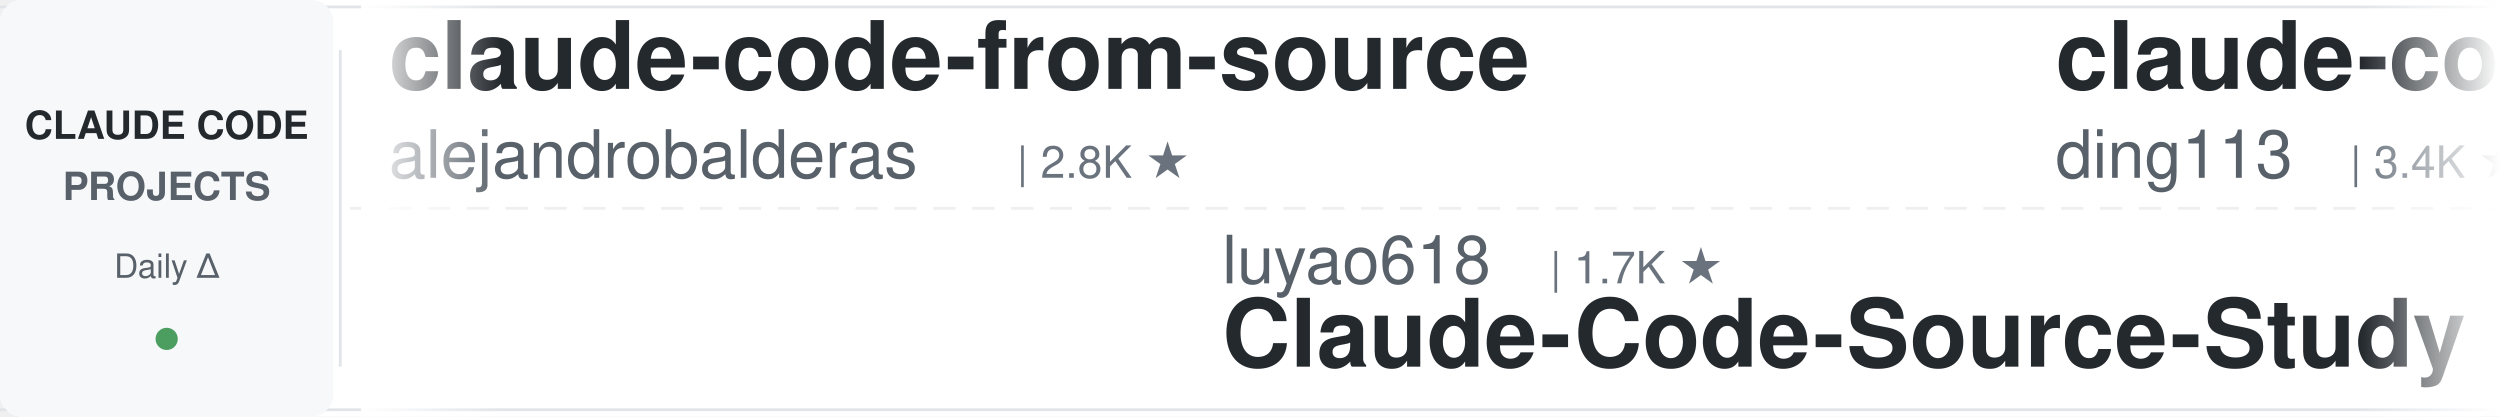
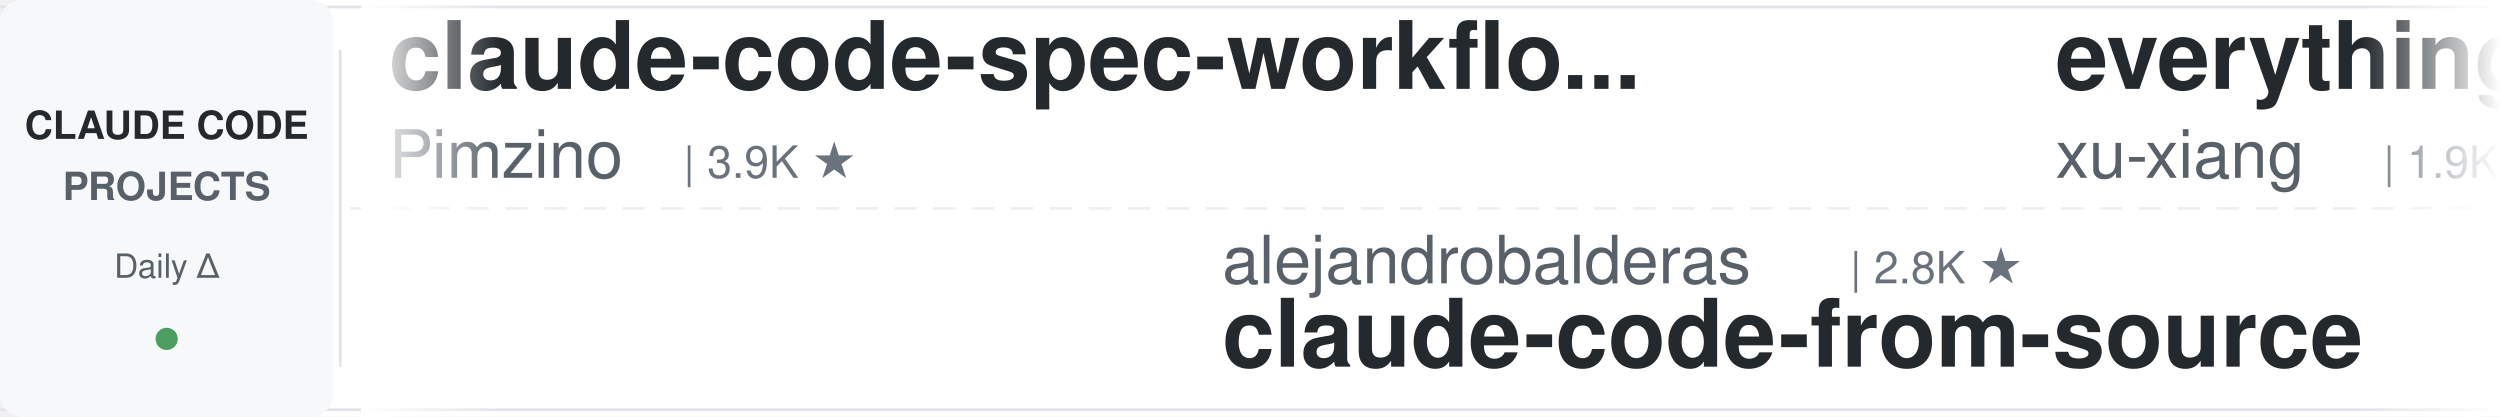
<svg xmlns="http://www.w3.org/2000/svg" width="900" height="150">
  <defs>
    <linearGradient id="leftFade" x1="0%" y1="0%" x2="100%" y2="0%">
      <stop offset="0%" style="stop-color:#ffffff;stop-opacity:1" />
      <stop offset="100%" style="stop-color:#ffffff;stop-opacity:0" />
    </linearGradient>
    <linearGradient id="rightFade" x1="0%" y1="0%" x2="100%" y2="0%">
      <stop offset="0%" style="stop-color:#ffffff;stop-opacity:0" />
      <stop offset="100%" style="stop-color:#ffffff;stop-opacity:1" />
    </linearGradient>
  </defs>
  <rect width="900" height="150" fill="#ffffff" rx="8" />
  <rect x="0" y="2" width="900" height="1" fill="#e1e4e8" />
  <rect x="0" y="147" width="900" height="1" fill="#e1e4e8" />
  <line x1="0" y1="75" x2="900" y2="75" stroke="#e1e4e8" stroke-width="1" stroke-dasharray="8 6" opacity="0.6" />
  <rect x="0" y="0" width="120" height="150" fill="#f6f8fa" rx="8" />
  <text x="60" y="50" font-family="-apple-system, BlinkMacSystemFont, 'Segoe UI', Helvetica, Arial, sans-serif" font-size="14" font-weight="600" fill="#24292e" text-anchor="middle">CLAUDE CODE</text>
  <text x="60" y="72" font-family="-apple-system, BlinkMacSystemFont, 'Segoe UI', Helvetica, Arial, sans-serif" font-size="14" font-weight="600" fill="#586069" text-anchor="middle">PROJECTS</text>
  <text x="60" y="100" font-family="-apple-system, BlinkMacSystemFont, 'Segoe UI', Helvetica, Arial, sans-serif" font-size="12" font-weight="500" fill="#586069" text-anchor="middle">Daily Δ</text>
  <circle cx="60" cy="122" r="4" fill="#22863a" opacity="0.8" />
  <rect x="122" y="18" width="1" height="114" fill="#e1e4e8" />
  <clipPath id="tickerClip">
    <rect x="130" y="0" width="770" height="150" />
  </clipPath>
  <g clip-path="url(#tickerClip)">
    <g id="tickerItems">
      <animateTransform attributeName="transform" attributeType="XML" type="translate" from="0 0" to="-3000 0" dur="54s" repeatCount="indefinite" />
      <g transform="translate(0, 0)">
-         <text x="140" y="32" font-family="-apple-system, BlinkMacSystemFont, 'Segoe UI', Helvetica, Arial, sans-serif" font-size="34" font-weight="600" fill="#24292e">claude-code-from-source</text>
-         <text x="140" y="64" font-family="-apple-system, BlinkMacSystemFont, 'Segoe UI', Helvetica, Arial, sans-serif" font-size="24" font-weight="400" fill="#586069">alejandrobalderas</text>
-         <text x="366" y="64" font-family="-apple-system, BlinkMacSystemFont, 'Segoe UI', Helvetica, Arial, sans-serif" font-size="16" font-weight="500" fill="#6a737d">| 2.8K ★</text>
+         <text x="140" y="32" font-family="-apple-system, BlinkMacSystemFont, 'Segoe UI', Helvetica, Arial, sans-serif" font-size="34" font-weight="600" fill="#24292e">claude-code-spec-workflo...</text>
+         <text x="140" y="64" font-family="-apple-system, BlinkMacSystemFont, 'Segoe UI', Helvetica, Arial, sans-serif" font-size="24" font-weight="400" fill="#586069">Pimzino</text>
+         <text x="246" y="64" font-family="-apple-system, BlinkMacSystemFont, 'Segoe UI', Helvetica, Arial, sans-serif" font-size="16" font-weight="500" fill="#6a737d">| 3.9K ★</text>
      </g>
      <g transform="translate(300, 0)">
-         <text x="140" y="102" font-family="-apple-system, BlinkMacSystemFont, 'Segoe UI', Helvetica, Arial, sans-serif" font-size="24" font-weight="400" fill="#586069">luyao618</text>
-         <text x="258" y="102" font-family="-apple-system, BlinkMacSystemFont, 'Segoe UI', Helvetica, Arial, sans-serif" font-size="16" font-weight="500" fill="#6a737d">| 1.7K ★</text>
-         <text x="140" y="132" font-family="-apple-system, BlinkMacSystemFont, 'Segoe UI', Helvetica, Arial, sans-serif" font-size="34" font-weight="600" fill="#24292e">Claude-Code-Source-Study</text>
+         <text x="140" y="102" font-family="-apple-system, BlinkMacSystemFont, 'Segoe UI', Helvetica, Arial, sans-serif" font-size="24" font-weight="400" fill="#586069">alejandrobalderas</text>
+         <text x="366" y="102" font-family="-apple-system, BlinkMacSystemFont, 'Segoe UI', Helvetica, Arial, sans-serif" font-size="16" font-weight="500" fill="#6a737d">| 2.8K ★</text>
+         <text x="140" y="132" font-family="-apple-system, BlinkMacSystemFont, 'Segoe UI', Helvetica, Arial, sans-serif" font-size="34" font-weight="600" fill="#24292e">claude-code-from-source</text>
      </g>
      <g transform="translate(600, 0)">
-         <text x="140" y="32" font-family="-apple-system, BlinkMacSystemFont, 'Segoe UI', Helvetica, Arial, sans-serif" font-size="34" font-weight="600" fill="#24292e">claude-code-hub</text>
-         <text x="140" y="64" font-family="-apple-system, BlinkMacSystemFont, 'Segoe UI', Helvetica, Arial, sans-serif" font-size="24" font-weight="400" fill="#586069">ding113</text>
-         <text x="246" y="64" font-family="-apple-system, BlinkMacSystemFont, 'Segoe UI', Helvetica, Arial, sans-serif" font-size="16" font-weight="500" fill="#6a737d">| 3.4K ★</text>
-       </g>
-       <g transform="translate(900, 0)">
-         <text x="140" y="102" font-family="-apple-system, BlinkMacSystemFont, 'Segoe UI', Helvetica, Arial, sans-serif" font-size="24" font-weight="400" fill="#586069">Yuyz0112</text>
-         <text x="258" y="102" font-family="-apple-system, BlinkMacSystemFont, 'Segoe UI', Helvetica, Arial, sans-serif" font-size="16" font-weight="500" fill="#6a737d">| 2.4K ★</text>
-         <text x="140" y="132" font-family="-apple-system, BlinkMacSystemFont, 'Segoe UI', Helvetica, Arial, sans-serif" font-size="34" font-weight="600" fill="#24292e">claude-code-reverse</text>
-       </g>
-       <g transform="translate(1200, 0)">
        <text x="140" y="32" font-family="-apple-system, BlinkMacSystemFont, 'Segoe UI', Helvetica, Arial, sans-serif" font-size="34" font-weight="600" fill="#24292e">everything-claude-code-z...</text>
        <text x="140" y="64" font-family="-apple-system, BlinkMacSystemFont, 'Segoe UI', Helvetica, Arial, sans-serif" font-size="24" font-weight="400" fill="#586069">xu-xiang</text>
        <text x="258" y="64" font-family="-apple-system, BlinkMacSystemFont, 'Segoe UI', Helvetica, Arial, sans-serif" font-size="16" font-weight="500" fill="#6a737d">| 1.9K ★</text>
      </g>
+       <g transform="translate(900, 0)">
+         <text x="140" y="102" font-family="-apple-system, BlinkMacSystemFont, 'Segoe UI', Helvetica, Arial, sans-serif" font-size="24" font-weight="400" fill="#586069">feiskyer</text>
+         <text x="258" y="102" font-family="-apple-system, BlinkMacSystemFont, 'Segoe UI', Helvetica, Arial, sans-serif" font-size="16" font-weight="500" fill="#6a737d">| 1.6K ★</text>
+         <text x="140" y="132" font-family="-apple-system, BlinkMacSystemFont, 'Segoe UI', Helvetica, Arial, sans-serif" font-size="34" font-weight="600" fill="#24292e">claude-code-settings</text>
+       </g>
+       <g transform="translate(1200, 0)">
+         <text x="140" y="32" font-family="-apple-system, BlinkMacSystemFont, 'Segoe UI', Helvetica, Arial, sans-serif" font-size="34" font-weight="600" fill="#24292e">claude-code-local</text>
+         <text x="140" y="64" font-family="-apple-system, BlinkMacSystemFont, 'Segoe UI', Helvetica, Arial, sans-serif" font-size="24" font-weight="400" fill="#586069">nicedreamzapp</text>
+         <text x="318" y="64" font-family="-apple-system, BlinkMacSystemFont, 'Segoe UI', Helvetica, Arial, sans-serif" font-size="16" font-weight="500" fill="#6a737d">| 3.3K ★</text>
+       </g>
      <g transform="translate(1500, 0)">
-         <text x="140" y="102" font-family="-apple-system, BlinkMacSystemFont, 'Segoe UI', Helvetica, Arial, sans-serif" font-size="24" font-weight="400" fill="#586069">musistudio</text>
-         <text x="282" y="102" font-family="-apple-system, BlinkMacSystemFont, 'Segoe UI', Helvetica, Arial, sans-serif" font-size="16" font-weight="500" fill="#6a737d">| 37.1K ★</text>
-         <text x="140" y="132" font-family="-apple-system, BlinkMacSystemFont, 'Segoe UI', Helvetica, Arial, sans-serif" font-size="34" font-weight="600" fill="#24292e">claude-code-router</text>
+         <text x="140" y="102" font-family="-apple-system, BlinkMacSystemFont, 'Segoe UI', Helvetica, Arial, sans-serif" font-size="24" font-weight="400" fill="#586069">https-deeplearning-ai</text>
+         <text x="414" y="102" font-family="-apple-system, BlinkMacSystemFont, 'Segoe UI', Helvetica, Arial, sans-serif" font-size="16" font-weight="500" fill="#6a737d">| 545 ★</text>
+         <text x="140" y="132" font-family="-apple-system, BlinkMacSystemFont, 'Segoe UI', Helvetica, Arial, sans-serif" font-size="34" font-weight="600" fill="#24292e">sc-claude-code-files</text>
      </g>
      <g transform="translate(1800, 0)">
-         <text x="140" y="32" font-family="-apple-system, BlinkMacSystemFont, 'Segoe UI', Helvetica, Arial, sans-serif" font-size="34" font-weight="600" fill="#24292e">claude-code-harness</text>
-         <text x="140" y="64" font-family="-apple-system, BlinkMacSystemFont, 'Segoe UI', Helvetica, Arial, sans-serif" font-size="24" font-weight="400" fill="#586069">Chachamaru127</text>
-         <text x="318" y="64" font-family="-apple-system, BlinkMacSystemFont, 'Segoe UI', Helvetica, Arial, sans-serif" font-size="16" font-weight="500" fill="#6a737d">| 3.1K ★</text>
+         <text x="140" y="32" font-family="-apple-system, BlinkMacSystemFont, 'Segoe UI', Helvetica, Arial, sans-serif" font-size="34" font-weight="600" fill="#24292e">claude-code-best-practic...</text>
+         <text x="140" y="64" font-family="-apple-system, BlinkMacSystemFont, 'Segoe UI', Helvetica, Arial, sans-serif" font-size="24" font-weight="400" fill="#586069">shanraisshan</text>
+         <text x="306" y="64" font-family="-apple-system, BlinkMacSystemFont, 'Segoe UI', Helvetica, Arial, sans-serif" font-size="16" font-weight="500" fill="#6a737d">| 65.7K ★</text>
      </g>
      <g transform="translate(2100, 0)">
+         <text x="140" y="102" font-family="-apple-system, BlinkMacSystemFont, 'Segoe UI', Helvetica, Arial, sans-serif" font-size="24" font-weight="400" fill="#586069">jqueryscript</text>
+         <text x="306" y="102" font-family="-apple-system, BlinkMacSystemFont, 'Segoe UI', Helvetica, Arial, sans-serif" font-size="16" font-weight="500" fill="#6a737d">| 509 ★</text>
+         <text x="140" y="132" font-family="-apple-system, BlinkMacSystemFont, 'Segoe UI', Helvetica, Arial, sans-serif" font-size="34" font-weight="600" fill="#24292e">awesome-claude-code</text>
+       </g>
+       <g transform="translate(2400, 0)">
+         <text x="140" y="32" font-family="-apple-system, BlinkMacSystemFont, 'Segoe UI', Helvetica, Arial, sans-serif" font-size="34" font-weight="600" fill="#24292e">claude-code-showcase</text>
+         <text x="140" y="64" font-family="-apple-system, BlinkMacSystemFont, 'Segoe UI', Helvetica, Arial, sans-serif" font-size="24" font-weight="400" fill="#586069">ChrisWiles</text>
+         <text x="282" y="64" font-family="-apple-system, BlinkMacSystemFont, 'Segoe UI', Helvetica, Arial, sans-serif" font-size="16" font-weight="500" fill="#6a737d">| 6.1K ★</text>
+       </g>
+       <g transform="translate(2700, 0)">
        <text x="140" y="102" font-family="-apple-system, BlinkMacSystemFont, 'Segoe UI', Helvetica, Arial, sans-serif" font-size="24" font-weight="400" fill="#586069">anthropics</text>
        <text x="282" y="102" font-family="-apple-system, BlinkMacSystemFont, 'Segoe UI', Helvetica, Arial, sans-serif" font-size="16" font-weight="500" fill="#6a737d">| 970 ★</text>
        <text x="140" y="132" font-family="-apple-system, BlinkMacSystemFont, 'Segoe UI', Helvetica, Arial, sans-serif" font-size="34" font-weight="600" fill="#24292e">claude-code-base-action</text>
      </g>
-       <g transform="translate(2400, 0)">
-         <text x="140" y="32" font-family="-apple-system, BlinkMacSystemFont, 'Segoe UI', Helvetica, Arial, sans-serif" font-size="34" font-weight="600" fill="#24292e">claude-code-security-rev...</text>
-         <text x="140" y="64" font-family="-apple-system, BlinkMacSystemFont, 'Segoe UI', Helvetica, Arial, sans-serif" font-size="24" font-weight="400" fill="#586069">anthropics</text>
-         <text x="282" y="64" font-family="-apple-system, BlinkMacSystemFont, 'Segoe UI', Helvetica, Arial, sans-serif" font-size="16" font-weight="500" fill="#6a737d">| 6.2K ★</text>
-       </g>
-       <g transform="translate(2700, 0)">
-         <text x="140" y="102" font-family="-apple-system, BlinkMacSystemFont, 'Segoe UI', Helvetica, Arial, sans-serif" font-size="24" font-weight="400" fill="#586069">disler</text>
-         <text x="234" y="102" font-family="-apple-system, BlinkMacSystemFont, 'Segoe UI', Helvetica, Arial, sans-serif" font-size="16" font-weight="500" fill="#6a737d">| 1.7K ★</text>
-         <text x="140" y="132" font-family="-apple-system, BlinkMacSystemFont, 'Segoe UI', Helvetica, Arial, sans-serif" font-size="34" font-weight="600" fill="#24292e">pi-vs-claude-code</text>
-       </g>
      <g transform="translate(3000, 0)">
-         <text x="140" y="32" font-family="-apple-system, BlinkMacSystemFont, 'Segoe UI', Helvetica, Arial, sans-serif" font-size="34" font-weight="600" fill="#24292e">claude-code-from-source</text>
-         <text x="140" y="64" font-family="-apple-system, BlinkMacSystemFont, 'Segoe UI', Helvetica, Arial, sans-serif" font-size="24" font-weight="400" fill="#586069">alejandrobalderas</text>
-         <text x="366" y="64" font-family="-apple-system, BlinkMacSystemFont, 'Segoe UI', Helvetica, Arial, sans-serif" font-size="16" font-weight="500" fill="#6a737d">| 2.8K ★</text>
+         <text x="140" y="32" font-family="-apple-system, BlinkMacSystemFont, 'Segoe UI', Helvetica, Arial, sans-serif" font-size="34" font-weight="600" fill="#24292e">claude-code-spec-workflo...</text>
+         <text x="140" y="64" font-family="-apple-system, BlinkMacSystemFont, 'Segoe UI', Helvetica, Arial, sans-serif" font-size="24" font-weight="400" fill="#586069">Pimzino</text>
+         <text x="246" y="64" font-family="-apple-system, BlinkMacSystemFont, 'Segoe UI', Helvetica, Arial, sans-serif" font-size="16" font-weight="500" fill="#6a737d">| 3.9K ★</text>
      </g>
      <g transform="translate(3300, 0)">
-         <text x="140" y="102" font-family="-apple-system, BlinkMacSystemFont, 'Segoe UI', Helvetica, Arial, sans-serif" font-size="24" font-weight="400" fill="#586069">luyao618</text>
-         <text x="258" y="102" font-family="-apple-system, BlinkMacSystemFont, 'Segoe UI', Helvetica, Arial, sans-serif" font-size="16" font-weight="500" fill="#6a737d">| 1.7K ★</text>
-         <text x="140" y="132" font-family="-apple-system, BlinkMacSystemFont, 'Segoe UI', Helvetica, Arial, sans-serif" font-size="34" font-weight="600" fill="#24292e">Claude-Code-Source-Study</text>
+         <text x="140" y="102" font-family="-apple-system, BlinkMacSystemFont, 'Segoe UI', Helvetica, Arial, sans-serif" font-size="24" font-weight="400" fill="#586069">alejandrobalderas</text>
+         <text x="366" y="102" font-family="-apple-system, BlinkMacSystemFont, 'Segoe UI', Helvetica, Arial, sans-serif" font-size="16" font-weight="500" fill="#6a737d">| 2.8K ★</text>
+         <text x="140" y="132" font-family="-apple-system, BlinkMacSystemFont, 'Segoe UI', Helvetica, Arial, sans-serif" font-size="34" font-weight="600" fill="#24292e">claude-code-from-source</text>
      </g>
      <g transform="translate(3600, 0)">
-         <text x="140" y="32" font-family="-apple-system, BlinkMacSystemFont, 'Segoe UI', Helvetica, Arial, sans-serif" font-size="34" font-weight="600" fill="#24292e">claude-code-hub</text>
-         <text x="140" y="64" font-family="-apple-system, BlinkMacSystemFont, 'Segoe UI', Helvetica, Arial, sans-serif" font-size="24" font-weight="400" fill="#586069">ding113</text>
-         <text x="246" y="64" font-family="-apple-system, BlinkMacSystemFont, 'Segoe UI', Helvetica, Arial, sans-serif" font-size="16" font-weight="500" fill="#6a737d">| 3.4K ★</text>
+         <text x="140" y="32" font-family="-apple-system, BlinkMacSystemFont, 'Segoe UI', Helvetica, Arial, sans-serif" font-size="34" font-weight="600" fill="#24292e">everything-claude-code-z...</text>
+         <text x="140" y="64" font-family="-apple-system, BlinkMacSystemFont, 'Segoe UI', Helvetica, Arial, sans-serif" font-size="24" font-weight="400" fill="#586069">xu-xiang</text>
+         <text x="258" y="64" font-family="-apple-system, BlinkMacSystemFont, 'Segoe UI', Helvetica, Arial, sans-serif" font-size="16" font-weight="500" fill="#6a737d">| 1.9K ★</text>
      </g>
      <g transform="translate(3900, 0)">
-         <text x="140" y="102" font-family="-apple-system, BlinkMacSystemFont, 'Segoe UI', Helvetica, Arial, sans-serif" font-size="24" font-weight="400" fill="#586069">Yuyz0112</text>
-         <text x="258" y="102" font-family="-apple-system, BlinkMacSystemFont, 'Segoe UI', Helvetica, Arial, sans-serif" font-size="16" font-weight="500" fill="#6a737d">| 2.4K ★</text>
-         <text x="140" y="132" font-family="-apple-system, BlinkMacSystemFont, 'Segoe UI', Helvetica, Arial, sans-serif" font-size="34" font-weight="600" fill="#24292e">claude-code-reverse</text>
+         <text x="140" y="102" font-family="-apple-system, BlinkMacSystemFont, 'Segoe UI', Helvetica, Arial, sans-serif" font-size="24" font-weight="400" fill="#586069">feiskyer</text>
+         <text x="258" y="102" font-family="-apple-system, BlinkMacSystemFont, 'Segoe UI', Helvetica, Arial, sans-serif" font-size="16" font-weight="500" fill="#6a737d">| 1.6K ★</text>
+         <text x="140" y="132" font-family="-apple-system, BlinkMacSystemFont, 'Segoe UI', Helvetica, Arial, sans-serif" font-size="34" font-weight="600" fill="#24292e">claude-code-settings</text>
      </g>
    </g>
  </g>
  <rect x="130" y="0" width="50" height="150" fill="url(#leftFade)" />
  <rect x="850" y="0" width="50" height="150" fill="url(#rightFade)" />
</svg>
